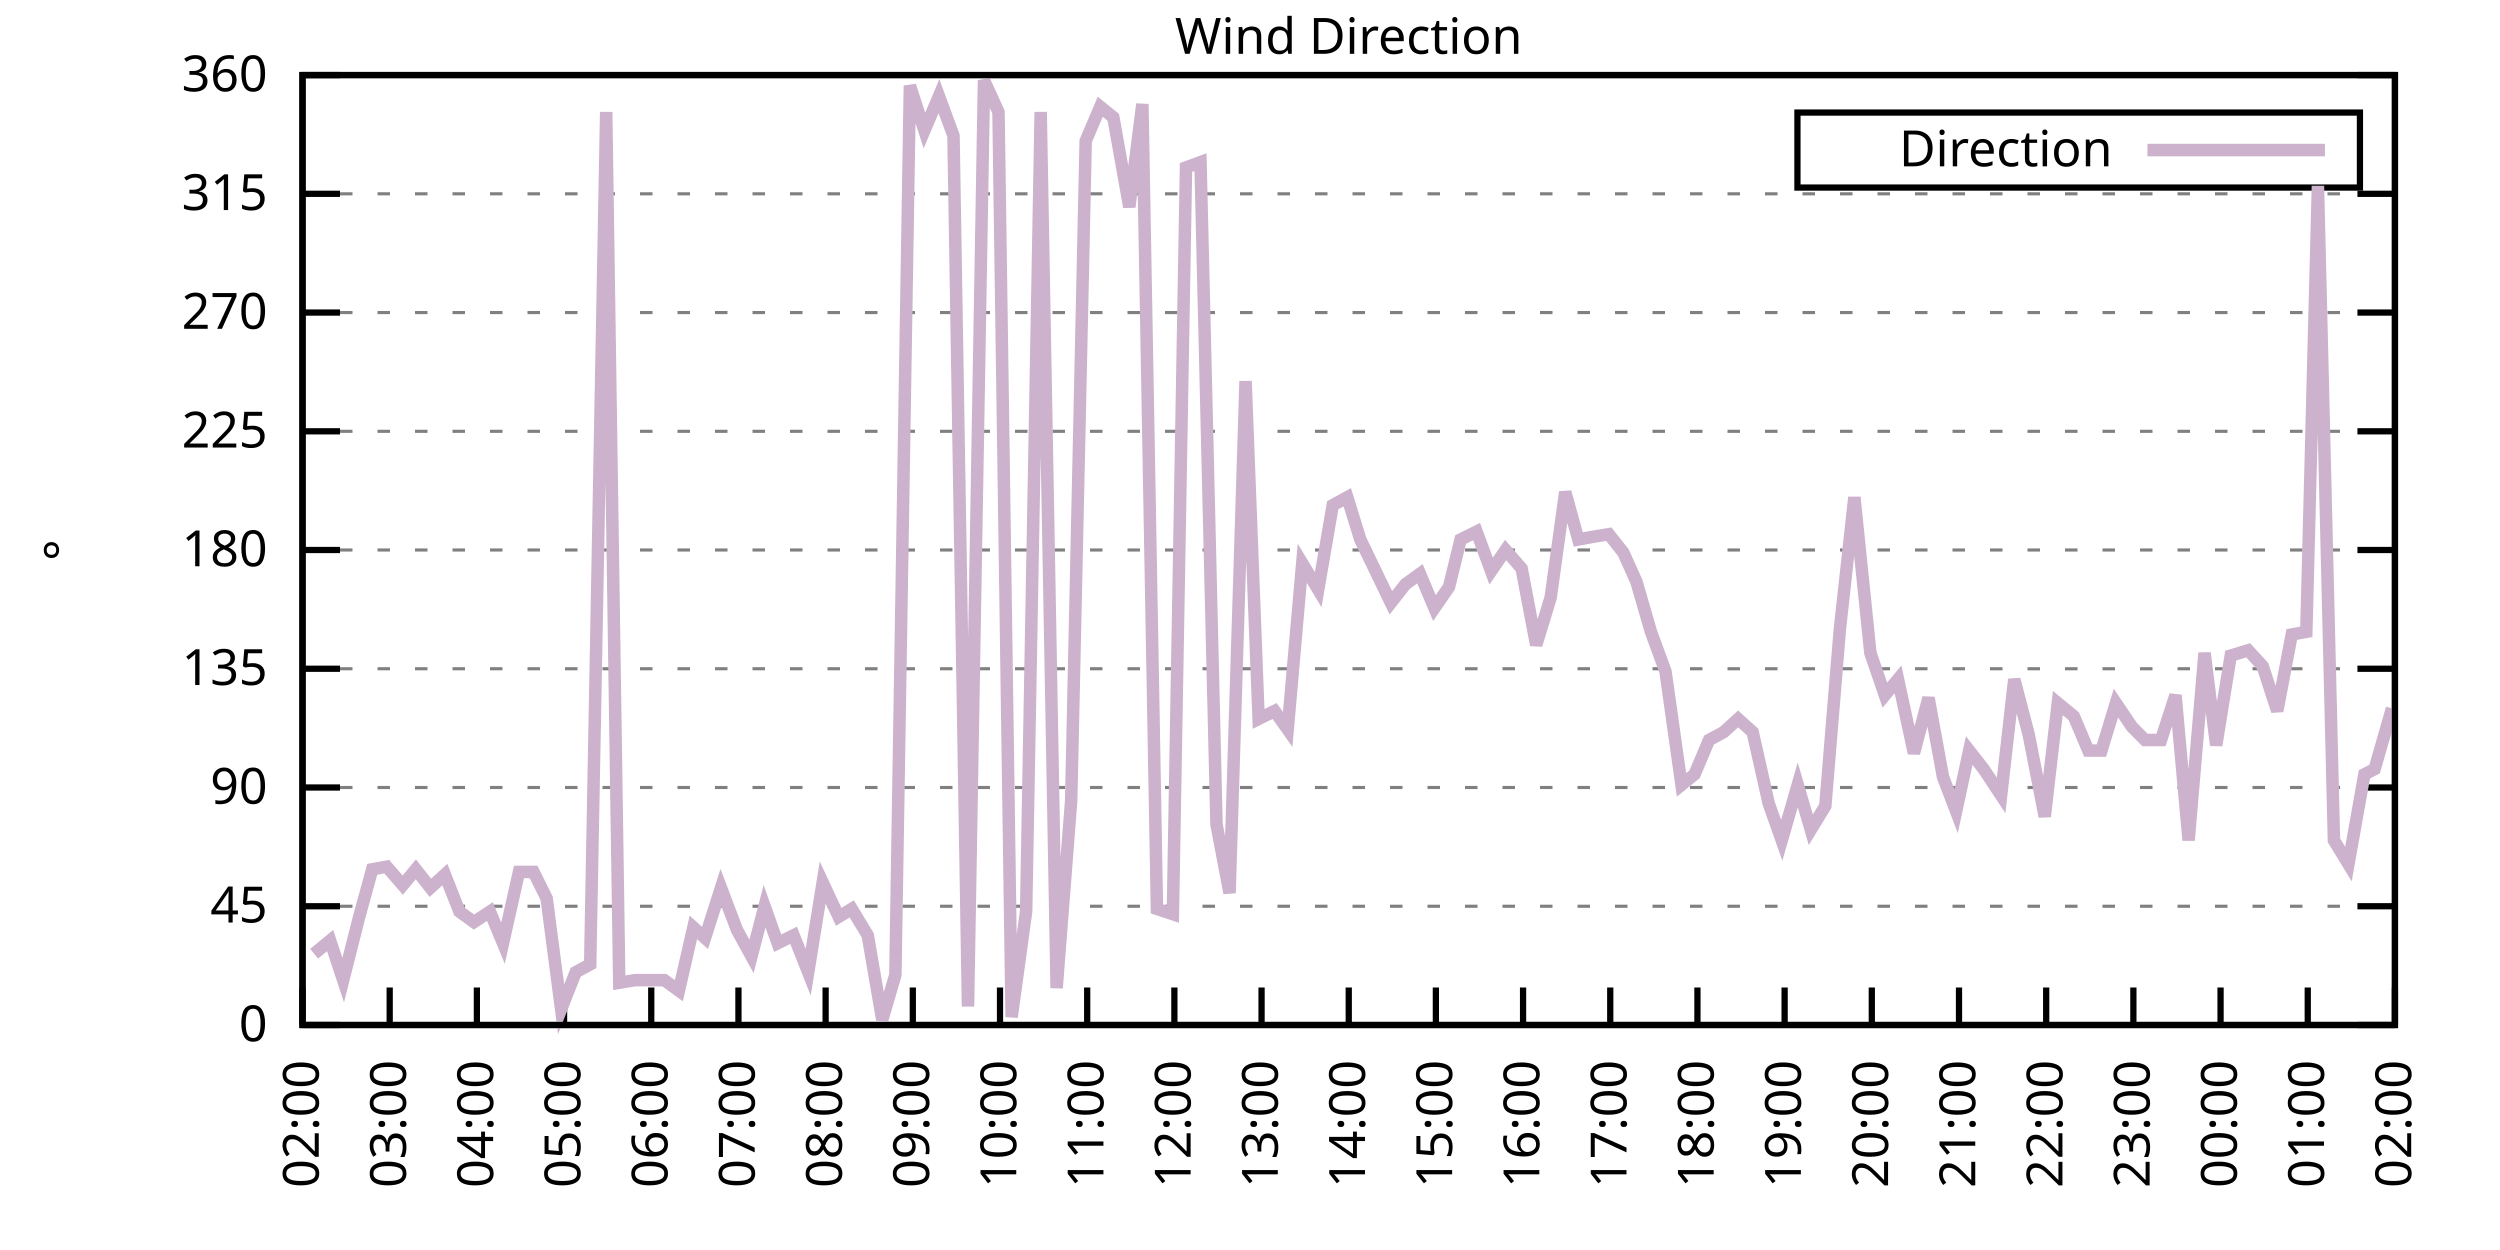
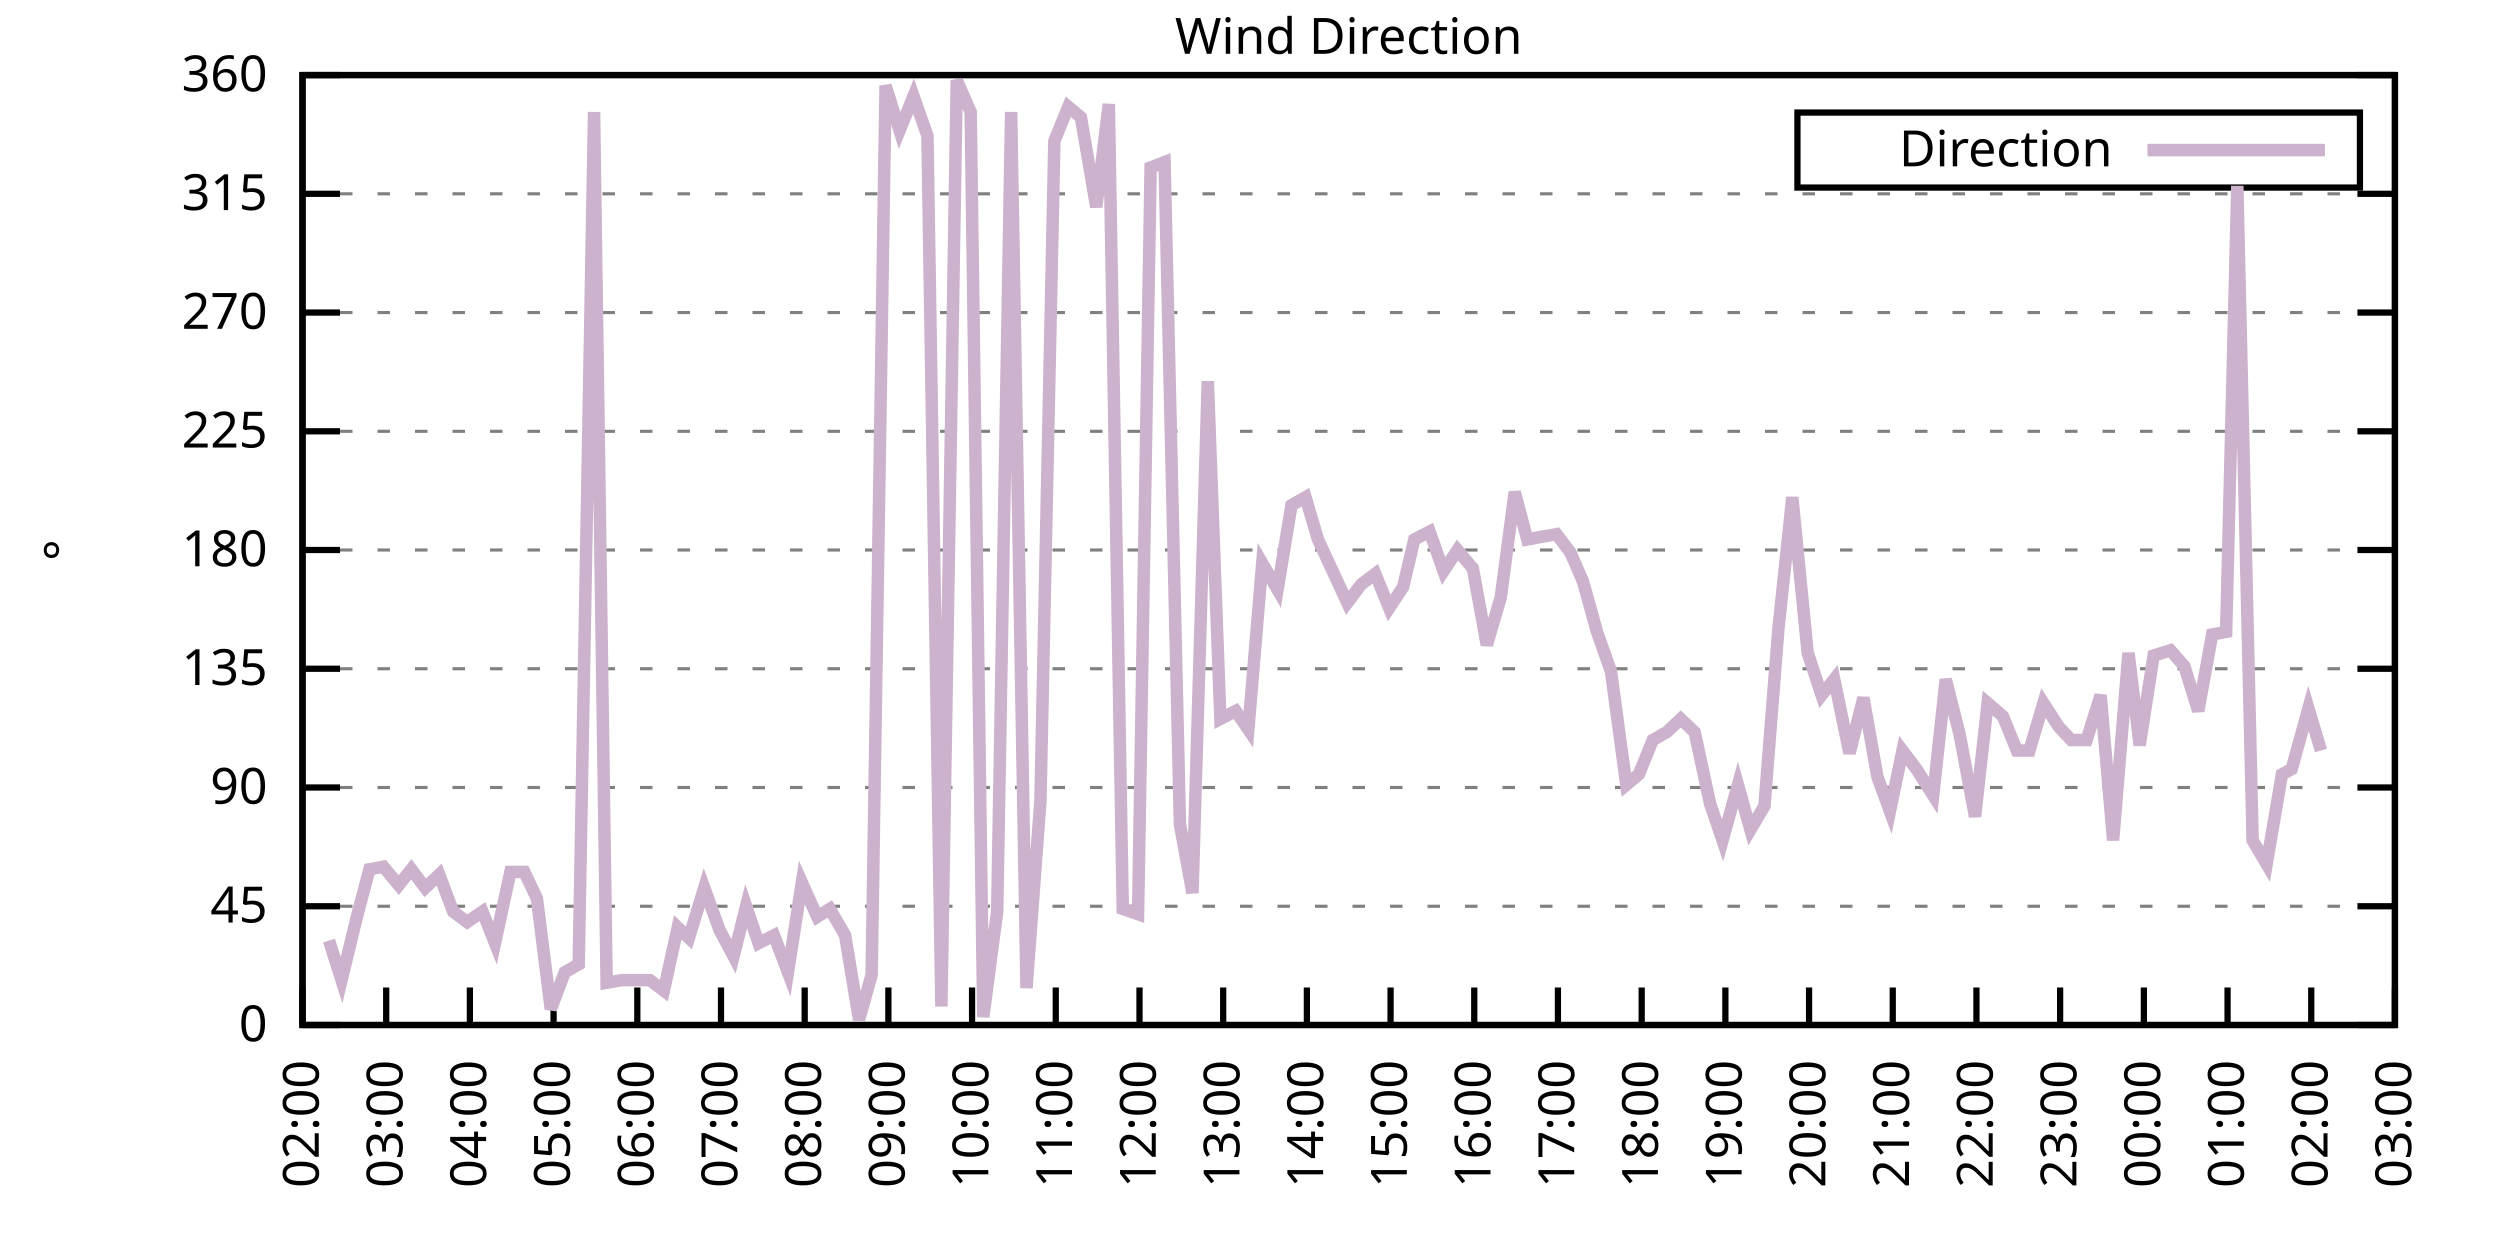
<svg xmlns="http://www.w3.org/2000/svg" xmlns:xlink="http://www.w3.org/1999/xlink" width="400" height="200" viewBox="0 0 400 200">
  <g id="gnuplot_canvas">
    <rect x="0" y="0" width="400" height="200" fill="none" />
    <defs>
      <circle id="gpDot" r="0.5" stroke-width="0.5" stroke="currentColor" />
      <path id="gpPt0" stroke-width="0.333" stroke="currentColor" d="M-1,0 h2 M0,-1 v2" />
      <path id="gpPt1" stroke-width="0.333" stroke="currentColor" d="M-1,-1 L1,1 M1,-1 L-1,1" />
      <path id="gpPt2" stroke-width="0.333" stroke="currentColor" d="M-1,0 L1,0 M0,-1 L0,1 M-1,-1 L1,1 M-1,1 L1,-1" />
      <rect id="gpPt3" stroke-width="0.333" stroke="currentColor" x="-1" y="-1" width="2" height="2" />
      <rect id="gpPt4" stroke-width="0.333" stroke="currentColor" fill="currentColor" x="-1" y="-1" width="2" height="2" />
      <circle id="gpPt5" stroke-width="0.333" stroke="currentColor" cx="0" cy="0" r="1" />
      <use xlink:href="#gpPt5" id="gpPt6" fill="currentColor" stroke="none" />
      <path id="gpPt7" stroke-width="0.333" stroke="currentColor" d="M0,-1.33 L-1.33,0.67 L1.33,0.67 z" />
      <use xlink:href="#gpPt7" id="gpPt8" fill="currentColor" stroke="none" />
      <use xlink:href="#gpPt7" id="gpPt9" stroke="currentColor" transform="rotate(180)" />
      <use xlink:href="#gpPt9" id="gpPt10" fill="currentColor" stroke="none" />
      <use xlink:href="#gpPt3" id="gpPt11" stroke="currentColor" transform="rotate(45)" />
      <use xlink:href="#gpPt11" id="gpPt12" fill="currentColor" stroke="none" />
      <path id="gpPt13" stroke-width="0.333" stroke="currentColor" d="M0,1.330 L1.265,0.411 L0.782,-1.067 L-0.782,-1.076 L-1.265,0.411 z" />
      <use xlink:href="#gpPt13" id="gpPt14" fill="currentColor" stroke="none" />
      <filter id="textbox" filterUnits="objectBoundingBox" x="0" y="0" height="1" width="1">
        <feFlood flood-color="white" flood-opacity="1" result="bgnd" />
        <feComposite in="SourceGraphic" in2="bgnd" operator="atop" />
      </filter>
      <filter id="greybox" filterUnits="objectBoundingBox" x="0" y="0" height="1" width="1">
        <feFlood flood-color="lightgrey" flood-opacity="1" result="grey" />
        <feComposite in="SourceGraphic" in2="grey" operator="atop" />
      </filter>
    </defs>
    <g fill="none" color="white" stroke="currentColor" stroke-width="1.00" stroke-linecap="butt" stroke-linejoin="miter">
</g>
    <g fill="none" color="black" stroke="currentColor" stroke-width="1.00" stroke-linecap="butt" stroke-linejoin="miter">
      <g stroke="none" shape-rendering="crispEdges">
        <polygon fill="rgb(255, 255, 255)" points="48.40,164.00 383.18,164.00 383.18,12.02 48.40,12.02 " />
      </g>
    </g>
    <g fill="none" color="black" stroke="currentColor" stroke-width="1.00" stroke-linecap="butt" stroke-linejoin="miter">
</g>
    <g fill="none" color="black" stroke="black" stroke-width="0.50" stroke-linecap="butt" stroke-linejoin="miter">
</g>
    <g fill="none" color="gray" stroke="currentColor" stroke-width="0.50" stroke-linecap="butt" stroke-linejoin="miter">
      <path stroke="gray" stroke-dasharray="2,4" class="gridline" d="M48.40,164.00 L383.19,164.00  " />
    </g>
    <g fill="none" color="gray" stroke="gray" stroke-width="1.00" stroke-linecap="butt" stroke-linejoin="miter">
</g>
    <g fill="none" color="black" stroke="currentColor" stroke-width="1.00" stroke-linecap="butt" stroke-linejoin="miter">
      <path stroke="black" d="M48.40,164.00 L54.40,164.00 M383.19,164.00 L377.19,164.00  " />
      <g transform="translate(42.80,166.60)" stroke="none" fill="black" font-family="Sans" font-size="8.00" text-anchor="end">
        <text>
          <tspan font-family="Sans"> 0</tspan>
        </text>
      </g>
    </g>
    <g fill="none" color="black" stroke="currentColor" stroke-width="1.00" stroke-linecap="butt" stroke-linejoin="miter">
</g>
    <g fill="none" color="black" stroke="black" stroke-width="0.50" stroke-linecap="butt" stroke-linejoin="miter">
</g>
    <g fill="none" color="gray" stroke="currentColor" stroke-width="0.50" stroke-linecap="butt" stroke-linejoin="miter">
      <path stroke="gray" stroke-dasharray="2,4" class="gridline" d="M48.40,145.00 L383.19,145.00  " />
    </g>
    <g fill="none" color="gray" stroke="gray" stroke-width="1.00" stroke-linecap="butt" stroke-linejoin="miter">
</g>
    <g fill="none" color="black" stroke="currentColor" stroke-width="1.00" stroke-linecap="butt" stroke-linejoin="miter">
      <path stroke="black" d="M48.40,145.00 L54.40,145.00 M383.19,145.00 L377.19,145.00  " />
      <g transform="translate(42.80,147.60)" stroke="none" fill="black" font-family="Sans" font-size="8.00" text-anchor="end">
        <text>
          <tspan font-family="Sans"> 45</tspan>
        </text>
      </g>
    </g>
    <g fill="none" color="black" stroke="currentColor" stroke-width="1.00" stroke-linecap="butt" stroke-linejoin="miter">
</g>
    <g fill="none" color="black" stroke="black" stroke-width="0.50" stroke-linecap="butt" stroke-linejoin="miter">
</g>
    <g fill="none" color="gray" stroke="currentColor" stroke-width="0.50" stroke-linecap="butt" stroke-linejoin="miter">
      <path stroke="gray" stroke-dasharray="2,4" class="gridline" d="M48.40,126.00 L383.19,126.00  " />
    </g>
    <g fill="none" color="gray" stroke="gray" stroke-width="1.00" stroke-linecap="butt" stroke-linejoin="miter">
</g>
    <g fill="none" color="black" stroke="currentColor" stroke-width="1.00" stroke-linecap="butt" stroke-linejoin="miter">
      <path stroke="black" d="M48.40,126.00 L54.40,126.00 M383.19,126.00 L377.19,126.00  " />
      <g transform="translate(42.80,128.60)" stroke="none" fill="black" font-family="Sans" font-size="8.00" text-anchor="end">
        <text>
          <tspan font-family="Sans"> 90</tspan>
        </text>
      </g>
    </g>
    <g fill="none" color="black" stroke="currentColor" stroke-width="1.00" stroke-linecap="butt" stroke-linejoin="miter">
</g>
    <g fill="none" color="black" stroke="black" stroke-width="0.50" stroke-linecap="butt" stroke-linejoin="miter">
</g>
    <g fill="none" color="gray" stroke="currentColor" stroke-width="0.50" stroke-linecap="butt" stroke-linejoin="miter">
      <path stroke="gray" stroke-dasharray="2,4" class="gridline" d="M48.40,107.00 L383.19,107.00  " />
    </g>
    <g fill="none" color="gray" stroke="gray" stroke-width="1.00" stroke-linecap="butt" stroke-linejoin="miter">
</g>
    <g fill="none" color="black" stroke="currentColor" stroke-width="1.00" stroke-linecap="butt" stroke-linejoin="miter">
      <path stroke="black" d="M48.40,107.00 L54.40,107.00 M383.19,107.00 L377.19,107.00  " />
      <g transform="translate(42.80,109.60)" stroke="none" fill="black" font-family="Sans" font-size="8.00" text-anchor="end">
        <text>
          <tspan font-family="Sans"> 135</tspan>
        </text>
      </g>
    </g>
    <g fill="none" color="black" stroke="currentColor" stroke-width="1.00" stroke-linecap="butt" stroke-linejoin="miter">
</g>
    <g fill="none" color="black" stroke="black" stroke-width="0.50" stroke-linecap="butt" stroke-linejoin="miter">
</g>
    <g fill="none" color="gray" stroke="currentColor" stroke-width="0.50" stroke-linecap="butt" stroke-linejoin="miter">
      <path stroke="gray" stroke-dasharray="2,4" class="gridline" d="M48.40,88.00 L383.19,88.00  " />
    </g>
    <g fill="none" color="gray" stroke="gray" stroke-width="1.00" stroke-linecap="butt" stroke-linejoin="miter">
</g>
    <g fill="none" color="black" stroke="currentColor" stroke-width="1.00" stroke-linecap="butt" stroke-linejoin="miter">
      <path stroke="black" d="M48.40,88.00 L54.40,88.00 M383.19,88.00 L377.19,88.00  " />
      <g transform="translate(42.80,90.60)" stroke="none" fill="black" font-family="Sans" font-size="8.00" text-anchor="end">
        <text>
          <tspan font-family="Sans"> 180</tspan>
        </text>
      </g>
    </g>
    <g fill="none" color="black" stroke="currentColor" stroke-width="1.00" stroke-linecap="butt" stroke-linejoin="miter">
</g>
    <g fill="none" color="black" stroke="black" stroke-width="0.50" stroke-linecap="butt" stroke-linejoin="miter">
</g>
    <g fill="none" color="gray" stroke="currentColor" stroke-width="0.50" stroke-linecap="butt" stroke-linejoin="miter">
      <path stroke="gray" stroke-dasharray="2,4" class="gridline" d="M48.40,69.01 L383.19,69.01  " />
    </g>
    <g fill="none" color="gray" stroke="gray" stroke-width="1.00" stroke-linecap="butt" stroke-linejoin="miter">
</g>
    <g fill="none" color="black" stroke="currentColor" stroke-width="1.00" stroke-linecap="butt" stroke-linejoin="miter">
      <path stroke="black" d="M48.40,69.01 L54.40,69.01 M383.19,69.01 L377.19,69.01  " />
      <g transform="translate(42.80,71.61)" stroke="none" fill="black" font-family="Sans" font-size="8.00" text-anchor="end">
        <text>
          <tspan font-family="Sans"> 225</tspan>
        </text>
      </g>
    </g>
    <g fill="none" color="black" stroke="currentColor" stroke-width="1.00" stroke-linecap="butt" stroke-linejoin="miter">
</g>
    <g fill="none" color="black" stroke="black" stroke-width="0.50" stroke-linecap="butt" stroke-linejoin="miter">
</g>
    <g fill="none" color="gray" stroke="currentColor" stroke-width="0.50" stroke-linecap="butt" stroke-linejoin="miter">
      <path stroke="gray" stroke-dasharray="2,4" class="gridline" d="M48.40,50.01 L383.19,50.01  " />
    </g>
    <g fill="none" color="gray" stroke="gray" stroke-width="1.00" stroke-linecap="butt" stroke-linejoin="miter">
</g>
    <g fill="none" color="black" stroke="currentColor" stroke-width="1.00" stroke-linecap="butt" stroke-linejoin="miter">
      <path stroke="black" d="M48.40,50.01 L54.40,50.01 M383.19,50.01 L377.19,50.01  " />
      <g transform="translate(42.80,52.61)" stroke="none" fill="black" font-family="Sans" font-size="8.00" text-anchor="end">
        <text>
          <tspan font-family="Sans"> 270</tspan>
        </text>
      </g>
    </g>
    <g fill="none" color="black" stroke="currentColor" stroke-width="1.00" stroke-linecap="butt" stroke-linejoin="miter">
</g>
    <g fill="none" color="black" stroke="black" stroke-width="0.50" stroke-linecap="butt" stroke-linejoin="miter">
</g>
    <g fill="none" color="gray" stroke="currentColor" stroke-width="0.50" stroke-linecap="butt" stroke-linejoin="miter">
      <path stroke="gray" stroke-dasharray="2,4" class="gridline" d="M48.40,31.01 L383.19,31.01  " />
    </g>
    <g fill="none" color="gray" stroke="gray" stroke-width="1.00" stroke-linecap="butt" stroke-linejoin="miter">
</g>
    <g fill="none" color="black" stroke="currentColor" stroke-width="1.00" stroke-linecap="butt" stroke-linejoin="miter">
      <path stroke="black" d="M48.40,31.01 L54.40,31.01 M383.19,31.01 L377.19,31.01  " />
      <g transform="translate(42.80,33.61)" stroke="none" fill="black" font-family="Sans" font-size="8.00" text-anchor="end">
        <text>
          <tspan font-family="Sans"> 315</tspan>
        </text>
      </g>
    </g>
    <g fill="none" color="black" stroke="currentColor" stroke-width="1.00" stroke-linecap="butt" stroke-linejoin="miter">
</g>
    <g fill="none" color="black" stroke="black" stroke-width="0.50" stroke-linecap="butt" stroke-linejoin="miter">
</g>
    <g fill="none" color="gray" stroke="currentColor" stroke-width="0.50" stroke-linecap="butt" stroke-linejoin="miter">
      <path stroke="gray" stroke-dasharray="2,4" class="gridline" d="M48.40,12.01 L383.19,12.01  " />
    </g>
    <g fill="none" color="gray" stroke="gray" stroke-width="1.00" stroke-linecap="butt" stroke-linejoin="miter">
</g>
    <g fill="none" color="black" stroke="currentColor" stroke-width="1.00" stroke-linecap="butt" stroke-linejoin="miter">
      <path stroke="black" d="M48.40,12.01 L54.40,12.01 M383.19,12.01 L377.19,12.01  " />
      <g transform="translate(42.80,14.61)" stroke="none" fill="black" font-family="Sans" font-size="8.00" text-anchor="end">
        <text>
          <tspan font-family="Sans"> 360</tspan>
        </text>
      </g>
    </g>
    <g fill="none" color="black" stroke="currentColor" stroke-width="1.00" stroke-linecap="butt" stroke-linejoin="miter">
      <path stroke="black" d="M48.40,164.00 L48.40,158.00  " />
      <g transform="translate(51.00,169.60) rotate(270.00)" stroke="none" fill="black" font-family="Sans" font-size="8.00" text-anchor="end">
        <text>
          <tspan font-family="Sans">02:00</tspan>
        </text>
      </g>
    </g>
    <g fill="none" color="black" stroke="currentColor" stroke-width="1.00" stroke-linecap="butt" stroke-linejoin="miter">
-       <path stroke="black" d="M62.35,164.00 L62.35,158.00  " />
-       <g transform="translate(64.95,169.60) rotate(270.00)" stroke="none" fill="black" font-family="Sans" font-size="8.00" text-anchor="end">
+       <path stroke="black" d="M61.79,164.00 L61.79,158.00  " />
+       <g transform="translate(64.39,169.60) rotate(270.00)" stroke="none" fill="black" font-family="Sans" font-size="8.00" text-anchor="end">
        <text>
          <tspan font-family="Sans">03:00</tspan>
        </text>
      </g>
    </g>
    <g fill="none" color="black" stroke="currentColor" stroke-width="1.00" stroke-linecap="butt" stroke-linejoin="miter">
-       <path stroke="black" d="M76.30,164.00 L76.30,158.00  " />
-       <g transform="translate(78.90,169.60) rotate(270.00)" stroke="none" fill="black" font-family="Sans" font-size="8.00" text-anchor="end">
+       <path stroke="black" d="M75.18,164.00 L75.18,158.00  " />
+       <g transform="translate(77.78,169.60) rotate(270.00)" stroke="none" fill="black" font-family="Sans" font-size="8.00" text-anchor="end">
        <text>
          <tspan font-family="Sans">04:00</tspan>
        </text>
      </g>
    </g>
    <g fill="none" color="black" stroke="currentColor" stroke-width="1.00" stroke-linecap="butt" stroke-linejoin="miter">
-       <path stroke="black" d="M90.25,164.00 L90.25,158.00  " />
-       <g transform="translate(92.85,169.60) rotate(270.00)" stroke="none" fill="black" font-family="Sans" font-size="8.00" text-anchor="end">
+       <path stroke="black" d="M88.57,164.00 L88.57,158.00  " />
+       <g transform="translate(91.17,169.60) rotate(270.00)" stroke="none" fill="black" font-family="Sans" font-size="8.00" text-anchor="end">
        <text>
          <tspan font-family="Sans">05:00</tspan>
        </text>
      </g>
    </g>
    <g fill="none" color="black" stroke="currentColor" stroke-width="1.00" stroke-linecap="butt" stroke-linejoin="miter">
-       <path stroke="black" d="M104.20,164.00 L104.20,158.00  " />
-       <g transform="translate(106.80,169.60) rotate(270.00)" stroke="none" fill="black" font-family="Sans" font-size="8.00" text-anchor="end">
+       <path stroke="black" d="M101.97,164.00 L101.97,158.00  " />
+       <g transform="translate(104.57,169.60) rotate(270.00)" stroke="none" fill="black" font-family="Sans" font-size="8.00" text-anchor="end">
        <text>
          <tspan font-family="Sans">06:00</tspan>
        </text>
      </g>
    </g>
    <g fill="none" color="black" stroke="currentColor" stroke-width="1.00" stroke-linecap="butt" stroke-linejoin="miter">
-       <path stroke="black" d="M118.15,164.00 L118.15,158.00  " />
-       <g transform="translate(120.75,169.60) rotate(270.00)" stroke="none" fill="black" font-family="Sans" font-size="8.00" text-anchor="end">
+       <path stroke="black" d="M115.36,164.00 L115.36,158.00  " />
+       <g transform="translate(117.96,169.60) rotate(270.00)" stroke="none" fill="black" font-family="Sans" font-size="8.00" text-anchor="end">
        <text>
          <tspan font-family="Sans">07:00</tspan>
        </text>
      </g>
    </g>
    <g fill="none" color="black" stroke="currentColor" stroke-width="1.00" stroke-linecap="butt" stroke-linejoin="miter">
-       <path stroke="black" d="M132.10,164.00 L132.10,158.00  " />
-       <g transform="translate(134.70,169.60) rotate(270.00)" stroke="none" fill="black" font-family="Sans" font-size="8.00" text-anchor="end">
+       <path stroke="black" d="M128.75,164.00 L128.75,158.00  " />
+       <g transform="translate(131.35,169.60) rotate(270.00)" stroke="none" fill="black" font-family="Sans" font-size="8.00" text-anchor="end">
        <text>
          <tspan font-family="Sans">08:00</tspan>
        </text>
      </g>
    </g>
    <g fill="none" color="black" stroke="currentColor" stroke-width="1.00" stroke-linecap="butt" stroke-linejoin="miter">
-       <path stroke="black" d="M146.05,164.00 L146.05,158.00  " />
-       <g transform="translate(148.65,169.60) rotate(270.00)" stroke="none" fill="black" font-family="Sans" font-size="8.00" text-anchor="end">
+       <path stroke="black" d="M142.14,164.00 L142.14,158.00  " />
+       <g transform="translate(144.74,169.60) rotate(270.00)" stroke="none" fill="black" font-family="Sans" font-size="8.00" text-anchor="end">
        <text>
          <tspan font-family="Sans">09:00</tspan>
        </text>
      </g>
    </g>
    <g fill="none" color="black" stroke="currentColor" stroke-width="1.00" stroke-linecap="butt" stroke-linejoin="miter">
-       <path stroke="black" d="M160.00,164.00 L160.00,158.00  " />
-       <g transform="translate(162.60,169.60) rotate(270.00)" stroke="none" fill="black" font-family="Sans" font-size="8.00" text-anchor="end">
+       <path stroke="black" d="M155.53,164.00 L155.53,158.00  " />
+       <g transform="translate(158.13,169.60) rotate(270.00)" stroke="none" fill="black" font-family="Sans" font-size="8.00" text-anchor="end">
        <text>
          <tspan font-family="Sans">10:00</tspan>
        </text>
      </g>
    </g>
    <g fill="none" color="black" stroke="currentColor" stroke-width="1.00" stroke-linecap="butt" stroke-linejoin="miter">
-       <path stroke="black" d="M173.95,164.00 L173.95,158.00  " />
-       <g transform="translate(176.55,169.60) rotate(270.00)" stroke="none" fill="black" font-family="Sans" font-size="8.00" text-anchor="end">
+       <path stroke="black" d="M168.92,164.00 L168.92,158.00  " />
+       <g transform="translate(171.52,169.60) rotate(270.00)" stroke="none" fill="black" font-family="Sans" font-size="8.00" text-anchor="end">
        <text>
          <tspan font-family="Sans">11:00</tspan>
        </text>
      </g>
    </g>
    <g fill="none" color="black" stroke="currentColor" stroke-width="1.00" stroke-linecap="butt" stroke-linejoin="miter">
-       <path stroke="black" d="M187.90,164.00 L187.90,158.00  " />
-       <g transform="translate(190.50,169.60) rotate(270.00)" stroke="none" fill="black" font-family="Sans" font-size="8.00" text-anchor="end">
+       <path stroke="black" d="M182.32,164.00 L182.32,158.00  " />
+       <g transform="translate(184.92,169.60) rotate(270.00)" stroke="none" fill="black" font-family="Sans" font-size="8.00" text-anchor="end">
        <text>
          <tspan font-family="Sans">12:00</tspan>
        </text>
      </g>
    </g>
    <g fill="none" color="black" stroke="currentColor" stroke-width="1.00" stroke-linecap="butt" stroke-linejoin="miter">
-       <path stroke="black" d="M201.85,164.00 L201.85,158.00  " />
-       <g transform="translate(204.45,169.60) rotate(270.00)" stroke="none" fill="black" font-family="Sans" font-size="8.00" text-anchor="end">
+       <path stroke="black" d="M195.71,164.00 L195.71,158.00  " />
+       <g transform="translate(198.31,169.60) rotate(270.00)" stroke="none" fill="black" font-family="Sans" font-size="8.00" text-anchor="end">
        <text>
          <tspan font-family="Sans">13:00</tspan>
        </text>
      </g>
    </g>
    <g fill="none" color="black" stroke="currentColor" stroke-width="1.00" stroke-linecap="butt" stroke-linejoin="miter">
-       <path stroke="black" d="M215.80,164.00 L215.80,158.00  " />
-       <g transform="translate(218.40,169.60) rotate(270.00)" stroke="none" fill="black" font-family="Sans" font-size="8.00" text-anchor="end">
+       <path stroke="black" d="M209.10,164.00 L209.10,158.00  " />
+       <g transform="translate(211.70,169.60) rotate(270.00)" stroke="none" fill="black" font-family="Sans" font-size="8.00" text-anchor="end">
        <text>
          <tspan font-family="Sans">14:00</tspan>
        </text>
      </g>
    </g>
    <g fill="none" color="black" stroke="currentColor" stroke-width="1.00" stroke-linecap="butt" stroke-linejoin="miter">
-       <path stroke="black" d="M229.74,164.00 L229.74,158.00  " />
-       <g transform="translate(232.34,169.60) rotate(270.00)" stroke="none" fill="black" font-family="Sans" font-size="8.00" text-anchor="end">
+       <path stroke="black" d="M222.49,164.00 L222.49,158.00  " />
+       <g transform="translate(225.09,169.60) rotate(270.00)" stroke="none" fill="black" font-family="Sans" font-size="8.00" text-anchor="end">
        <text>
          <tspan font-family="Sans">15:00</tspan>
        </text>
      </g>
    </g>
    <g fill="none" color="black" stroke="currentColor" stroke-width="1.00" stroke-linecap="butt" stroke-linejoin="miter">
-       <path stroke="black" d="M243.69,164.00 L243.69,158.00  " />
-       <g transform="translate(246.29,169.60) rotate(270.00)" stroke="none" fill="black" font-family="Sans" font-size="8.00" text-anchor="end">
+       <path stroke="black" d="M235.88,164.00 L235.88,158.00  " />
+       <g transform="translate(238.48,169.60) rotate(270.00)" stroke="none" fill="black" font-family="Sans" font-size="8.00" text-anchor="end">
        <text>
          <tspan font-family="Sans">16:00</tspan>
        </text>
      </g>
    </g>
    <g fill="none" color="black" stroke="currentColor" stroke-width="1.00" stroke-linecap="butt" stroke-linejoin="miter">
-       <path stroke="black" d="M257.64,164.00 L257.64,158.00  " />
-       <g transform="translate(260.24,169.60) rotate(270.00)" stroke="none" fill="black" font-family="Sans" font-size="8.00" text-anchor="end">
+       <path stroke="black" d="M249.27,164.00 L249.27,158.00  " />
+       <g transform="translate(251.87,169.60) rotate(270.00)" stroke="none" fill="black" font-family="Sans" font-size="8.00" text-anchor="end">
        <text>
          <tspan font-family="Sans">17:00</tspan>
        </text>
      </g>
    </g>
    <g fill="none" color="black" stroke="currentColor" stroke-width="1.00" stroke-linecap="butt" stroke-linejoin="miter">
-       <path stroke="black" d="M271.59,164.00 L271.59,158.00  " />
-       <g transform="translate(274.19,169.60) rotate(270.00)" stroke="none" fill="black" font-family="Sans" font-size="8.00" text-anchor="end">
+       <path stroke="black" d="M262.67,164.00 L262.67,158.00  " />
+       <g transform="translate(265.27,169.60) rotate(270.00)" stroke="none" fill="black" font-family="Sans" font-size="8.00" text-anchor="end">
        <text>
          <tspan font-family="Sans">18:00</tspan>
        </text>
      </g>
    </g>
    <g fill="none" color="black" stroke="currentColor" stroke-width="1.00" stroke-linecap="butt" stroke-linejoin="miter">
-       <path stroke="black" d="M285.54,164.00 L285.54,158.00  " />
-       <g transform="translate(288.14,169.60) rotate(270.00)" stroke="none" fill="black" font-family="Sans" font-size="8.00" text-anchor="end">
+       <path stroke="black" d="M276.06,164.00 L276.06,158.00  " />
+       <g transform="translate(278.66,169.60) rotate(270.00)" stroke="none" fill="black" font-family="Sans" font-size="8.00" text-anchor="end">
        <text>
          <tspan font-family="Sans">19:00</tspan>
        </text>
      </g>
    </g>
    <g fill="none" color="black" stroke="currentColor" stroke-width="1.00" stroke-linecap="butt" stroke-linejoin="miter">
-       <path stroke="black" d="M299.49,164.00 L299.49,158.00  " />
-       <g transform="translate(302.09,169.60) rotate(270.00)" stroke="none" fill="black" font-family="Sans" font-size="8.00" text-anchor="end">
+       <path stroke="black" d="M289.45,164.00 L289.45,158.00  " />
+       <g transform="translate(292.05,169.60) rotate(270.00)" stroke="none" fill="black" font-family="Sans" font-size="8.00" text-anchor="end">
        <text>
          <tspan font-family="Sans">20:00</tspan>
        </text>
      </g>
    </g>
    <g fill="none" color="black" stroke="currentColor" stroke-width="1.00" stroke-linecap="butt" stroke-linejoin="miter">
-       <path stroke="black" d="M313.44,164.00 L313.44,158.00  " />
-       <g transform="translate(316.04,169.60) rotate(270.00)" stroke="none" fill="black" font-family="Sans" font-size="8.00" text-anchor="end">
+       <path stroke="black" d="M302.84,164.00 L302.84,158.00  " />
+       <g transform="translate(305.44,169.60) rotate(270.00)" stroke="none" fill="black" font-family="Sans" font-size="8.00" text-anchor="end">
        <text>
          <tspan font-family="Sans">21:00</tspan>
        </text>
      </g>
    </g>
    <g fill="none" color="black" stroke="currentColor" stroke-width="1.00" stroke-linecap="butt" stroke-linejoin="miter">
-       <path stroke="black" d="M327.39,164.00 L327.39,158.00  " />
-       <g transform="translate(329.99,169.60) rotate(270.00)" stroke="none" fill="black" font-family="Sans" font-size="8.00" text-anchor="end">
+       <path stroke="black" d="M316.23,164.00 L316.23,158.00  " />
+       <g transform="translate(318.83,169.60) rotate(270.00)" stroke="none" fill="black" font-family="Sans" font-size="8.00" text-anchor="end">
        <text>
          <tspan font-family="Sans">22:00</tspan>
        </text>
      </g>
    </g>
    <g fill="none" color="black" stroke="currentColor" stroke-width="1.00" stroke-linecap="butt" stroke-linejoin="miter">
-       <path stroke="black" d="M341.34,164.00 L341.34,158.00  " />
-       <g transform="translate(343.94,169.60) rotate(270.00)" stroke="none" fill="black" font-family="Sans" font-size="8.00" text-anchor="end">
+       <path stroke="black" d="M329.62,164.00 L329.62,158.00  " />
+       <g transform="translate(332.22,169.60) rotate(270.00)" stroke="none" fill="black" font-family="Sans" font-size="8.00" text-anchor="end">
        <text>
          <tspan font-family="Sans">23:00</tspan>
        </text>
      </g>
    </g>
    <g fill="none" color="black" stroke="currentColor" stroke-width="1.00" stroke-linecap="butt" stroke-linejoin="miter">
-       <path stroke="black" d="M355.29,164.00 L355.29,158.00  " />
-       <g transform="translate(357.89,169.60) rotate(270.00)" stroke="none" fill="black" font-family="Sans" font-size="8.00" text-anchor="end">
+       <path stroke="black" d="M343.02,164.00 L343.02,158.00  " />
+       <g transform="translate(345.62,169.60) rotate(270.00)" stroke="none" fill="black" font-family="Sans" font-size="8.00" text-anchor="end">
        <text>
          <tspan font-family="Sans">00:00</tspan>
        </text>
      </g>
    </g>
    <g fill="none" color="black" stroke="currentColor" stroke-width="1.00" stroke-linecap="butt" stroke-linejoin="miter">
-       <path stroke="black" d="M369.24,164.00 L369.24,158.00  " />
-       <g transform="translate(371.84,169.60) rotate(270.00)" stroke="none" fill="black" font-family="Sans" font-size="8.00" text-anchor="end">
+       <path stroke="black" d="M356.41,164.00 L356.41,158.00  " />
+       <g transform="translate(359.01,169.60) rotate(270.00)" stroke="none" fill="black" font-family="Sans" font-size="8.00" text-anchor="end">
        <text>
          <tspan font-family="Sans">01:00</tspan>
+         </text>
+       </g>
+     </g>
+     <g fill="none" color="black" stroke="currentColor" stroke-width="1.00" stroke-linecap="butt" stroke-linejoin="miter">
+       <path stroke="black" d="M369.80,164.00 L369.80,158.00  " />
+       <g transform="translate(372.40,169.60) rotate(270.00)" stroke="none" fill="black" font-family="Sans" font-size="8.00" text-anchor="end">
+         <text>
+           <tspan font-family="Sans">02:00</tspan>
        </text>
      </g>
    </g>
    <g fill="none" color="black" stroke="currentColor" stroke-width="1.00" stroke-linecap="butt" stroke-linejoin="miter">
      <path stroke="black" d="M383.19,164.00 L383.19,158.00  " />
      <g transform="translate(385.79,169.60) rotate(270.00)" stroke="none" fill="black" font-family="Sans" font-size="8.00" text-anchor="end">
        <text>
-           <tspan font-family="Sans">02:00</tspan>
+           <tspan font-family="Sans">03:00</tspan>
        </text>
      </g>
    </g>
    <g fill="none" color="black" stroke="currentColor" stroke-width="1.00" stroke-linecap="butt" stroke-linejoin="miter">
</g>
    <g fill="none" color="black" stroke="currentColor" stroke-width="1.00" stroke-linecap="butt" stroke-linejoin="miter">
      <path stroke="black" d="M48.40,12.01 L48.40,164.00 L383.19,164.00 L383.19,12.01 L48.40,12.01 Z  " />
    </g>
    <g fill="none" color="black" stroke="currentColor" stroke-width="1.00" stroke-linecap="butt" stroke-linejoin="miter">
</g>
    <g fill="none" color="black" stroke="currentColor" stroke-width="1.00" stroke-linecap="butt" stroke-linejoin="miter">
      <path stroke="black" d="M287.59,30.01 L287.59,18.01 L377.59,18.01 L377.59,30.01 L287.59,30.01 Z  " />
    </g>
    <g id="Wind_direction_plot_1">
      <g fill="none" color="white" stroke="black" stroke-width="2.00" stroke-linecap="butt" stroke-linejoin="miter">
</g>
      <g fill="none" color="black" stroke="currentColor" stroke-width="2.00" stroke-linecap="butt" stroke-linejoin="miter">
        <g transform="translate(337.99,26.61)" stroke="none" fill="black" font-family="Sans" font-size="8.00" text-anchor="end">
          <text>
            <tspan font-family="Sans">Direction</tspan>
          </text>
        </g>
      </g>
      <g fill="none" color="black" stroke="currentColor" stroke-width="2.00" stroke-linecap="butt" stroke-linejoin="miter">
-         <path stroke="rgb(204, 178, 204)" d="M343.59,24.01 L371.99,24.01 M50.26,152.60 L52.82,150.49 L54.91,156.82 L57.47,146.69 L59.56,139.09 L61.88,138.67   L64.44,141.62 L66.53,139.09 L68.86,142.05 L71.18,139.93 L73.51,145.85 L75.83,147.53 L78.39,145.85 L80.48,150.91   L83.04,139.51 L85.37,139.51 L87.46,143.73 L89.78,161.47 L92.11,155.56 L94.43,154.29 L96.99,17.92 L99.08,157.24   L101.64,156.82 L103.73,156.82 L106.29,156.82 L108.62,158.51 L110.94,148.38 L112.80,150.07 L115.36,142.05 L117.92,148.80   L120.24,153.02 L122.33,145.00 L124.43,150.91 L126.98,149.65 L129.31,155.56 L131.63,141.20 L134.19,146.69 L136.28,145.42   L138.84,149.65 L141.16,163.16 L143.26,155.98 L145.58,13.70 L147.91,20.88 L150.23,15.39 L152.56,21.72 L154.88,161.04   L157.44,12.85 L159.76,17.92 L161.86,162.73 L164.18,145.85 L166.51,17.92 L169.06,158.09 L171.39,128.11 L173.71,22.56   L176.04,17.08 L178.13,18.77 L180.69,33.12 L182.78,16.65 L185.11,145.42 L187.66,146.27 L189.76,26.79 L192.08,25.94   L194.64,131.91 L196.73,142.89 L199.29,60.98 L201.38,115.03 L203.94,113.76 L206.03,116.71 L208.36,90.12 L210.91,94.34   L213.24,80.83 L215.56,79.56 L217.65,86.32 L222.54,96.45 L224.86,93.49 L227.19,91.80 L229.51,97.29 L231.84,93.92   L233.70,86.32 L236.25,85.05 L238.58,91.38 L240.90,88.00 L243.46,90.96 L245.79,103.20 L248.11,95.60 L250.44,78.72   L252.53,86.32 L254.85,85.89 L257.41,85.47 L259.74,88.43 L261.83,93.07 L264.15,101.09 L266.48,107.43 L269.04,125.58   L271.13,123.89 L273.45,118.40 L275.78,117.14 L278.10,115.03 L280.43,117.14 L282.99,128.54 L285.08,134.45 L287.64,125.58   L289.73,132.76 L292.05,128.96 L294.38,100.67 L296.70,79.56 L299.26,104.47 L301.58,111.23 L303.68,108.69 L306.23,120.51   L308.56,111.65 L310.88,124.31 L312.98,129.80 L315.07,120.09 L317.39,123.05 L320.18,127.27 L322.28,108.69 L324.60,117.56   L327.16,130.65 L329.25,112.49 L331.81,114.60 L334.13,120.09 L336.23,120.09 L338.55,112.49 L341.11,116.29 L343.20,118.40   L345.76,118.40 L348.08,111.23 L350.18,134.45 L352.73,104.47 L354.59,119.25 L356.92,104.89 L359.71,104.05 L362.03,106.58   L364.36,113.76 L366.68,101.52 L369.01,101.09 L370.87,29.74 L373.43,134.45 L375.75,138.25 L378.31,123.89 L379.94,123.05   L382.73,113.34  " />
+         <path stroke="rgb(204, 178, 204)" d="M343.59,24.01 L371.99,24.01 M52.64,150.49 L54.65,156.82 L57.10,146.69 L59.11,139.09 L61.35,138.67 L63.80,141.62   L65.81,139.09 L68.04,142.05 L70.27,139.93 L72.50,145.85 L74.74,147.53 L77.19,145.85 L79.20,150.91 L81.66,139.51   L83.89,139.51 L85.90,143.73 L88.13,161.47 L90.36,155.56 L92.59,154.29 L95.05,17.92 L97.06,157.24 L99.51,156.82   L101.52,156.82 L103.98,156.82 L106.21,158.51 L108.44,148.38 L110.22,150.07 L112.68,142.05 L115.13,148.80 L117.37,153.02   L119.38,145.00 L121.38,150.91 L123.84,149.65 L126.07,155.56 L128.30,141.20 L130.76,146.69 L132.77,145.42 L135.22,149.65   L137.45,163.16 L139.46,155.98 L141.69,13.70 L143.93,20.88 L146.16,15.39 L148.39,21.72 L150.62,161.04 L153.08,12.85   L155.31,17.92 L157.32,162.73 L159.55,145.85 L161.78,17.92 L164.24,158.09 L166.47,128.11 L168.70,22.56 L170.93,17.08   L172.94,18.77 L175.40,33.12 L177.41,16.65 L179.64,145.42 L182.09,146.27 L184.10,26.79 L186.33,25.94 L188.79,131.91   L190.80,142.89 L193.25,60.98 L195.26,115.03 L197.72,113.76 L199.73,116.71 L201.96,90.12 L204.41,94.34 L206.64,80.83   L208.88,79.56 L210.88,86.32 L215.57,96.45 L217.80,93.49 L220.04,91.80 L222.27,97.29 L224.50,93.92 L226.29,86.32   L228.74,85.05 L230.97,91.38 L233.20,88.00 L235.66,90.96 L237.89,103.20 L240.12,95.60 L242.36,78.72 L244.36,86.32   L246.60,85.89 L249.05,85.47 L251.28,88.43 L253.29,93.07 L255.52,101.09 L257.76,107.43 L260.21,125.58 L262.22,123.89   L264.45,118.40 L266.68,117.14 L268.92,115.03 L271.15,117.14 L273.60,128.54 L275.61,134.45 L278.07,125.58 L280.07,132.76   L282.31,128.96 L284.54,100.67 L286.77,79.56 L289.23,104.47 L291.46,111.23 L293.47,108.69 L295.92,120.51 L298.15,111.65   L300.39,124.31 L302.39,129.80 L304.40,120.09 L306.63,123.05 L309.31,127.27 L311.32,108.69 L313.55,117.56 L316.01,130.65   L318.02,112.49 L320.47,114.60 L322.70,120.09 L324.71,120.09 L326.95,112.49 L329.40,116.29 L331.41,118.40 L333.86,118.40   L336.10,111.23 L338.10,134.45 L340.56,104.47 L342.35,119.25 L344.58,104.89 L347.26,104.05 L349.49,106.58 L351.72,113.76   L353.95,101.52 L356.18,101.09 L357.97,29.74 L360.42,134.45 L362.66,138.25 L365.11,123.89 L366.67,123.05 L369.35,113.34   L371.36,120.09  " />
      </g>
    </g>
    <g fill="none" color="black" stroke="currentColor" stroke-width="2.00" stroke-linecap="butt" stroke-linejoin="miter">
</g>
    <g fill="none" color="black" stroke="black" stroke-width="1.00" stroke-linecap="butt" stroke-linejoin="miter">
</g>
    <g fill="none" color="black" stroke="currentColor" stroke-width="1.00" stroke-linecap="butt" stroke-linejoin="miter">
      <path stroke="black" d="M48.40,12.01 L48.40,164.00 L383.19,164.00 L383.19,12.01 L48.40,12.01 Z  " />
      <g transform="translate(12.80,88.01) rotate(270.00)" stroke="none" fill="black" font-family="Sans" font-size="8.00" text-anchor="middle">
        <text>
          <tspan font-family="Sans">°</tspan>
        </text>
      </g>
    </g>
    <g fill="none" color="black" stroke="currentColor" stroke-width="1.00" stroke-linecap="butt" stroke-linejoin="miter">
</g>
    <g fill="none" color="black" stroke="currentColor" stroke-width="1.00" stroke-linecap="butt" stroke-linejoin="miter">
      <g transform="translate(215.79,8.61)" stroke="none" fill="black" font-family="Sans" font-size="8.00" text-anchor="middle">
        <text>
          <tspan font-family="Sans">Wind Direction</tspan>
        </text>
      </g>
    </g>
    <g fill="none" color="black" stroke="currentColor" stroke-width="1.00" stroke-linecap="butt" stroke-linejoin="miter">
</g>
  </g>
</svg>
